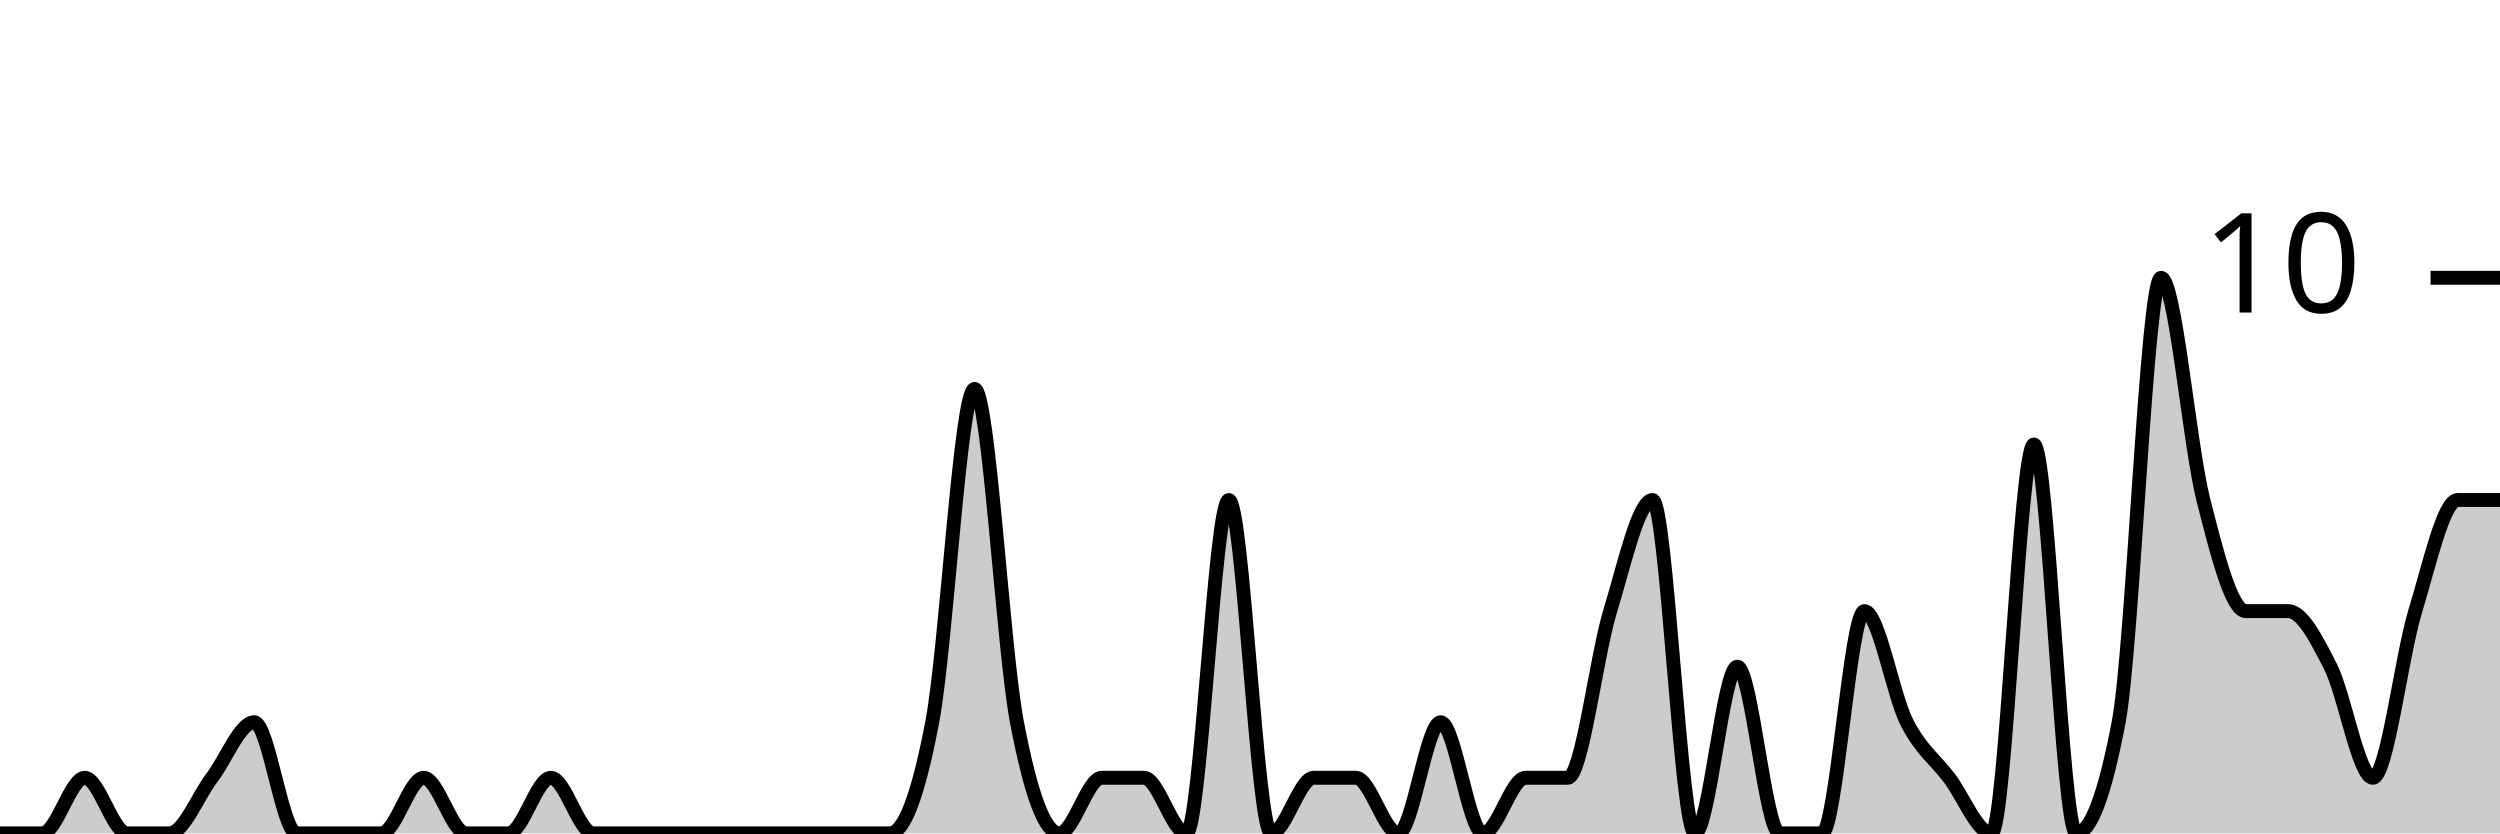
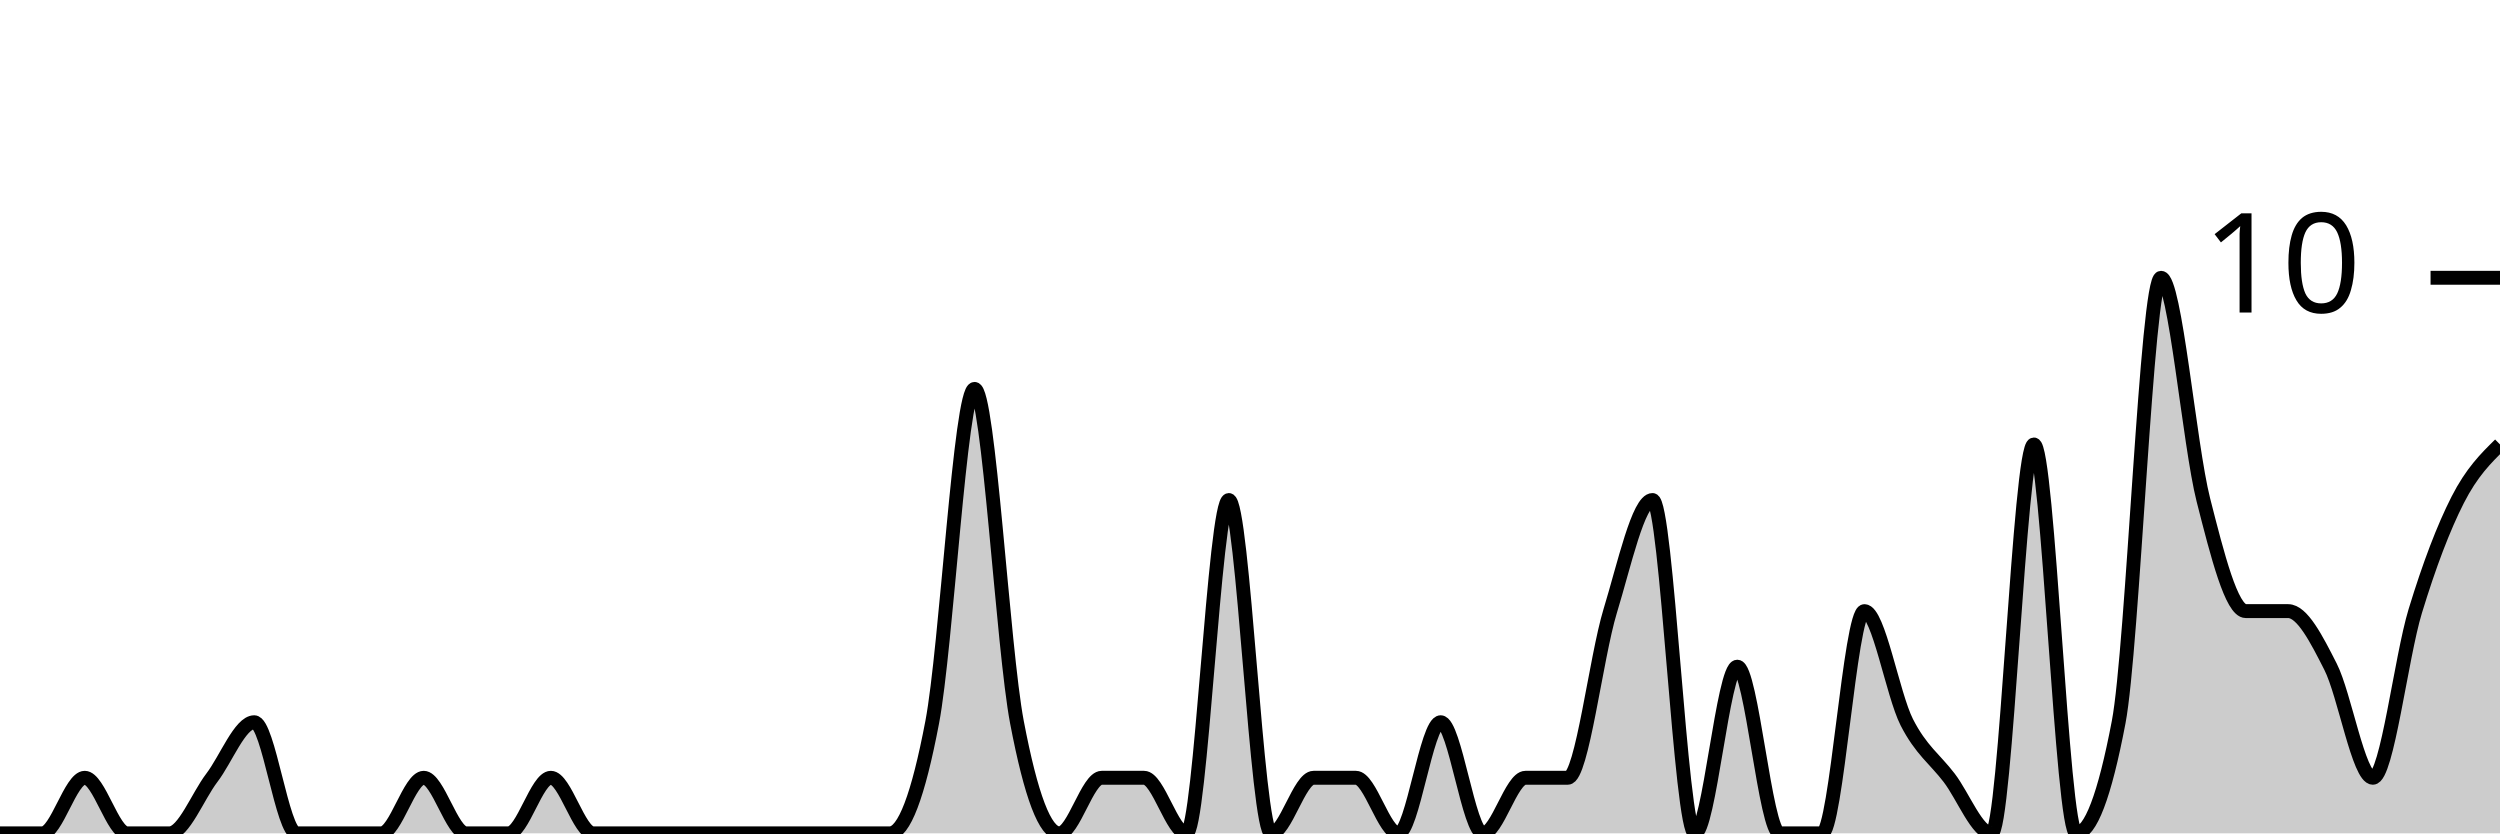
<svg xmlns="http://www.w3.org/2000/svg" viewBox="0 0 180 60">
  <g transform="translate(0,20)">
-     <path class="area" fill="rgba(0, 0, 0, 0.2)" d="M0,40C1.017,40,2.034,40,3.051,40C4.068,40,5.085,36,6.102,36C7.119,36,8.136,40,9.153,40C10.169,40,11.186,40,12.203,40C13.22,40,14.237,37.333,15.254,36C16.271,34.667,17.288,32,18.305,32C19.322,32,20.339,40,21.356,40C22.373,40,23.39,40,24.407,40C25.424,40,26.441,40,27.458,40C28.475,40,29.492,36,30.508,36C31.525,36,32.542,40,33.559,40C34.576,40,35.593,40,36.61,40C37.627,40,38.644,36,39.661,36C40.678,36,41.695,40,42.712,40C43.729,40,44.746,40,45.763,40C46.78,40,47.797,40,48.814,40C49.831,40,50.847,40,51.864,40C52.881,40,53.898,40,54.915,40C55.932,40,56.949,40,57.966,40C58.983,40,60,40,61.017,40C62.034,40,63.051,40,64.068,40C65.085,40,66.102,37.333,67.119,32C68.136,26.667,69.153,8,70.169,8C71.186,8,72.203,26.667,73.22,32C74.237,37.333,75.254,40,76.271,40C77.288,40,78.305,36,79.322,36C80.339,36,81.356,36,82.373,36C83.39,36,84.407,40,85.424,40C86.441,40,87.458,16,88.475,16C89.492,16,90.508,40,91.525,40C92.542,40,93.559,36,94.576,36C95.593,36,96.61,36,97.627,36C98.644,36,99.661,40,100.678,40C101.695,40,102.712,32,103.729,32C104.746,32,105.763,40,106.78,40C107.797,40,108.814,36,109.831,36C110.847,36,111.864,36,112.881,36C113.898,36,114.915,27.333,115.932,24C116.949,20.667,117.966,16,118.983,16C120,16,121.017,40,122.034,40C123.051,40,124.068,28,125.085,28C126.102,28,127.119,40,128.136,40C129.153,40,130.169,40,131.186,40C132.203,40,133.22,24,134.237,24C135.254,24,136.271,30,137.288,32C138.305,34,139.322,34.667,140.339,36C141.356,37.333,142.373,40,143.39,40C144.407,40,145.424,12,146.441,12C147.458,12,148.475,40,149.492,40C150.508,40,151.525,37.333,152.542,32C153.559,26.667,154.576,0,155.593,0C156.61,0,157.627,12,158.644,16C159.661,20,160.678,24,161.695,24C162.712,24,163.729,24,164.746,24C165.763,24,166.78,26,167.797,28C168.814,30,169.831,36,170.847,36C171.864,36,172.881,27.333,173.898,24C174.915,20.667,175.932,16,176.949,16C177.966,16,178.983,16,180,16L180,40C178.983,40,177.966,40,176.949,40C175.932,40,174.915,40,173.898,40C172.881,40,171.864,40,170.847,40C169.831,40,168.814,40,167.797,40C166.78,40,165.763,40,164.746,40C163.729,40,162.712,40,161.695,40C160.678,40,159.661,40,158.644,40C157.627,40,156.61,40,155.593,40C154.576,40,153.559,40,152.542,40C151.525,40,150.508,40,149.492,40C148.475,40,147.458,40,146.441,40C145.424,40,144.407,40,143.39,40C142.373,40,141.356,40,140.339,40C139.322,40,138.305,40,137.288,40C136.271,40,135.254,40,134.237,40C133.22,40,132.203,40,131.186,40C130.169,40,129.153,40,128.136,40C127.119,40,126.102,40,125.085,40C124.068,40,123.051,40,122.034,40C121.017,40,120,40,118.983,40C117.966,40,116.949,40,115.932,40C114.915,40,113.898,40,112.881,40C111.864,40,110.847,40,109.831,40C108.814,40,107.797,40,106.78,40C105.763,40,104.746,40,103.729,40C102.712,40,101.695,40,100.678,40C99.661,40,98.644,40,97.627,40C96.61,40,95.593,40,94.576,40C93.559,40,92.542,40,91.525,40C90.508,40,89.492,40,88.475,40C87.458,40,86.441,40,85.424,40C84.407,40,83.39,40,82.373,40C81.356,40,80.339,40,79.322,40C78.305,40,77.288,40,76.271,40C75.254,40,74.237,40,73.22,40C72.203,40,71.186,40,70.169,40C69.153,40,68.136,40,67.119,40C66.102,40,65.085,40,64.068,40C63.051,40,62.034,40,61.017,40C60,40,58.983,40,57.966,40C56.949,40,55.932,40,54.915,40C53.898,40,52.881,40,51.864,40C50.847,40,49.831,40,48.814,40C47.797,40,46.78,40,45.763,40C44.746,40,43.729,40,42.712,40C41.695,40,40.678,40,39.661,40C38.644,40,37.627,40,36.61,40C35.593,40,34.576,40,33.559,40C32.542,40,31.525,40,30.508,40C29.492,40,28.475,40,27.458,40C26.441,40,25.424,40,24.407,40C23.39,40,22.373,40,21.356,40C20.339,40,19.322,40,18.305,40C17.288,40,16.271,40,15.254,40C14.237,40,13.22,40,12.203,40C11.186,40,10.169,40,9.153,40C8.136,40,7.119,40,6.102,40C5.085,40,4.068,40,3.051,40C2.034,40,1.017,40,0,40Z" />
-     <path class="line" stroke="black" fill="none" d="M0,40C1.017,40,2.034,40,3.051,40C4.068,40,5.085,36,6.102,36C7.119,36,8.136,40,9.153,40C10.169,40,11.186,40,12.203,40C13.22,40,14.237,37.333,15.254,36C16.271,34.667,17.288,32,18.305,32C19.322,32,20.339,40,21.356,40C22.373,40,23.39,40,24.407,40C25.424,40,26.441,40,27.458,40C28.475,40,29.492,36,30.508,36C31.525,36,32.542,40,33.559,40C34.576,40,35.593,40,36.61,40C37.627,40,38.644,36,39.661,36C40.678,36,41.695,40,42.712,40C43.729,40,44.746,40,45.763,40C46.78,40,47.797,40,48.814,40C49.831,40,50.847,40,51.864,40C52.881,40,53.898,40,54.915,40C55.932,40,56.949,40,57.966,40C58.983,40,60,40,61.017,40C62.034,40,63.051,40,64.068,40C65.085,40,66.102,37.333,67.119,32C68.136,26.667,69.153,8,70.169,8C71.186,8,72.203,26.667,73.22,32C74.237,37.333,75.254,40,76.271,40C77.288,40,78.305,36,79.322,36C80.339,36,81.356,36,82.373,36C83.39,36,84.407,40,85.424,40C86.441,40,87.458,16,88.475,16C89.492,16,90.508,40,91.525,40C92.542,40,93.559,36,94.576,36C95.593,36,96.61,36,97.627,36C98.644,36,99.661,40,100.678,40C101.695,40,102.712,32,103.729,32C104.746,32,105.763,40,106.78,40C107.797,40,108.814,36,109.831,36C110.847,36,111.864,36,112.881,36C113.898,36,114.915,27.333,115.932,24C116.949,20.667,117.966,16,118.983,16C120,16,121.017,40,122.034,40C123.051,40,124.068,28,125.085,28C126.102,28,127.119,40,128.136,40C129.153,40,130.169,40,131.186,40C132.203,40,133.22,24,134.237,24C135.254,24,136.271,30,137.288,32C138.305,34,139.322,34.667,140.339,36C141.356,37.333,142.373,40,143.39,40C144.407,40,145.424,12,146.441,12C147.458,12,148.475,40,149.492,40C150.508,40,151.525,37.333,152.542,32C153.559,26.667,154.576,0,155.593,0C156.61,0,157.627,12,158.644,16C159.661,20,160.678,24,161.695,24C162.712,24,163.729,24,164.746,24C165.763,24,166.78,26,167.797,28C168.814,30,169.831,36,170.847,36C171.864,36,172.881,27.333,173.898,24C174.915,20.667,175.932,16,176.949,16C177.966,16,178.983,16,180,16" />
+     <path class="area" fill="rgba(0, 0, 0, 0.2)" d="M0,40C1.017,40,2.034,40,3.051,40C4.068,40,5.085,36,6.102,36C7.119,36,8.136,40,9.153,40C10.169,40,11.186,40,12.203,40C13.22,40,14.237,37.333,15.254,36C16.271,34.667,17.288,32,18.305,32C19.322,32,20.339,40,21.356,40C22.373,40,23.39,40,24.407,40C25.424,40,26.441,40,27.458,40C28.475,40,29.492,36,30.508,36C31.525,36,32.542,40,33.559,40C34.576,40,35.593,40,36.61,40C37.627,40,38.644,36,39.661,36C40.678,36,41.695,40,42.712,40C43.729,40,44.746,40,45.763,40C46.78,40,47.797,40,48.814,40C49.831,40,50.847,40,51.864,40C52.881,40,53.898,40,54.915,40C55.932,40,56.949,40,57.966,40C58.983,40,60,40,61.017,40C62.034,40,63.051,40,64.068,40C65.085,40,66.102,37.333,67.119,32C68.136,26.667,69.153,8,70.169,8C71.186,8,72.203,26.667,73.22,32C74.237,37.333,75.254,40,76.271,40C77.288,40,78.305,36,79.322,36C80.339,36,81.356,36,82.373,36C83.39,36,84.407,40,85.424,40C86.441,40,87.458,16,88.475,16C89.492,16,90.508,40,91.525,40C92.542,40,93.559,36,94.576,36C95.593,36,96.61,36,97.627,36C98.644,36,99.661,40,100.678,40C101.695,40,102.712,32,103.729,32C104.746,32,105.763,40,106.78,40C107.797,40,108.814,36,109.831,36C110.847,36,111.864,36,112.881,36C113.898,36,114.915,27.333,115.932,24C116.949,20.667,117.966,16,118.983,16C120,16,121.017,40,122.034,40C123.051,40,124.068,28,125.085,28C126.102,28,127.119,40,128.136,40C129.153,40,130.169,40,131.186,40C132.203,40,133.22,24,134.237,24C135.254,24,136.271,30,137.288,32C138.305,34,139.322,34.667,140.339,36C141.356,37.333,142.373,40,143.39,40C144.407,40,145.424,12,146.441,12C147.458,12,148.475,40,149.492,40C150.508,40,151.525,37.333,152.542,32C153.559,26.667,154.576,0,155.593,0C156.61,0,157.627,12,158.644,16C159.661,20,160.678,24,161.695,24C162.712,24,163.729,24,164.746,24C165.763,24,166.78,26,167.797,28C168.814,30,169.831,36,170.847,36C171.864,36,172.881,27.333,173.898,24C174.915,20.667,175.932,18,176.949,16C177.966,14,178.983,13,180,12L180,40C178.983,40,177.966,40,176.949,40C175.932,40,174.915,40,173.898,40C172.881,40,171.864,40,170.847,40C169.831,40,168.814,40,167.797,40C166.78,40,165.763,40,164.746,40C163.729,40,162.712,40,161.695,40C160.678,40,159.661,40,158.644,40C157.627,40,156.61,40,155.593,40C154.576,40,153.559,40,152.542,40C151.525,40,150.508,40,149.492,40C148.475,40,147.458,40,146.441,40C145.424,40,144.407,40,143.39,40C142.373,40,141.356,40,140.339,40C139.322,40,138.305,40,137.288,40C136.271,40,135.254,40,134.237,40C133.22,40,132.203,40,131.186,40C130.169,40,129.153,40,128.136,40C127.119,40,126.102,40,125.085,40C124.068,40,123.051,40,122.034,40C121.017,40,120,40,118.983,40C117.966,40,116.949,40,115.932,40C114.915,40,113.898,40,112.881,40C111.864,40,110.847,40,109.831,40C108.814,40,107.797,40,106.78,40C105.763,40,104.746,40,103.729,40C102.712,40,101.695,40,100.678,40C99.661,40,98.644,40,97.627,40C96.61,40,95.593,40,94.576,40C93.559,40,92.542,40,91.525,40C90.508,40,89.492,40,88.475,40C87.458,40,86.441,40,85.424,40C84.407,40,83.39,40,82.373,40C81.356,40,80.339,40,79.322,40C78.305,40,77.288,40,76.271,40C75.254,40,74.237,40,73.22,40C72.203,40,71.186,40,70.169,40C69.153,40,68.136,40,67.119,40C66.102,40,65.085,40,64.068,40C63.051,40,62.034,40,61.017,40C60,40,58.983,40,57.966,40C56.949,40,55.932,40,54.915,40C53.898,40,52.881,40,51.864,40C50.847,40,49.831,40,48.814,40C47.797,40,46.78,40,45.763,40C44.746,40,43.729,40,42.712,40C41.695,40,40.678,40,39.661,40C38.644,40,37.627,40,36.61,40C35.593,40,34.576,40,33.559,40C32.542,40,31.525,40,30.508,40C29.492,40,28.475,40,27.458,40C26.441,40,25.424,40,24.407,40C23.39,40,22.373,40,21.356,40C20.339,40,19.322,40,18.305,40C17.288,40,16.271,40,15.254,40C14.237,40,13.22,40,12.203,40C11.186,40,10.169,40,9.153,40C8.136,40,7.119,40,6.102,40C5.085,40,4.068,40,3.051,40C2.034,40,1.017,40,0,40Z" />
+     <path class="line" stroke="black" fill="none" d="M0,40C1.017,40,2.034,40,3.051,40C4.068,40,5.085,36,6.102,36C7.119,36,8.136,40,9.153,40C10.169,40,11.186,40,12.203,40C13.22,40,14.237,37.333,15.254,36C16.271,34.667,17.288,32,18.305,32C19.322,32,20.339,40,21.356,40C22.373,40,23.39,40,24.407,40C25.424,40,26.441,40,27.458,40C28.475,40,29.492,36,30.508,36C31.525,36,32.542,40,33.559,40C34.576,40,35.593,40,36.61,40C37.627,40,38.644,36,39.661,36C40.678,36,41.695,40,42.712,40C43.729,40,44.746,40,45.763,40C46.78,40,47.797,40,48.814,40C49.831,40,50.847,40,51.864,40C52.881,40,53.898,40,54.915,40C55.932,40,56.949,40,57.966,40C58.983,40,60,40,61.017,40C62.034,40,63.051,40,64.068,40C65.085,40,66.102,37.333,67.119,32C68.136,26.667,69.153,8,70.169,8C71.186,8,72.203,26.667,73.22,32C74.237,37.333,75.254,40,76.271,40C77.288,40,78.305,36,79.322,36C80.339,36,81.356,36,82.373,36C83.39,36,84.407,40,85.424,40C86.441,40,87.458,16,88.475,16C89.492,16,90.508,40,91.525,40C92.542,40,93.559,36,94.576,36C95.593,36,96.61,36,97.627,36C98.644,36,99.661,40,100.678,40C101.695,40,102.712,32,103.729,32C104.746,32,105.763,40,106.78,40C107.797,40,108.814,36,109.831,36C110.847,36,111.864,36,112.881,36C113.898,36,114.915,27.333,115.932,24C116.949,20.667,117.966,16,118.983,16C120,16,121.017,40,122.034,40C123.051,40,124.068,28,125.085,28C126.102,28,127.119,40,128.136,40C129.153,40,130.169,40,131.186,40C132.203,40,133.22,24,134.237,24C135.254,24,136.271,30,137.288,32C138.305,34,139.322,34.667,140.339,36C141.356,37.333,142.373,40,143.39,40C144.407,40,145.424,12,146.441,12C147.458,12,148.475,40,149.492,40C150.508,40,151.525,37.333,152.542,32C153.559,26.667,154.576,0,155.593,0C156.61,0,157.627,12,158.644,16C159.661,20,160.678,24,161.695,24C162.712,24,163.729,24,164.746,24C165.763,24,166.78,26,167.797,28C168.814,30,169.831,36,170.847,36C171.864,36,172.881,27.333,173.898,24C174.915,20.667,175.932,18,176.949,16C177.966,14,178.983,13,180,12" />
    <path class="axis-ceiling" stroke-width="1" stroke="black" fill="none" d="M175,0L180,0" />
    <text class="axis-ceiling-label" font-family="sans-serif" text-anchor="end" font-size="10px" x="170" y="2.5">10</text>
  </g>
</svg>
